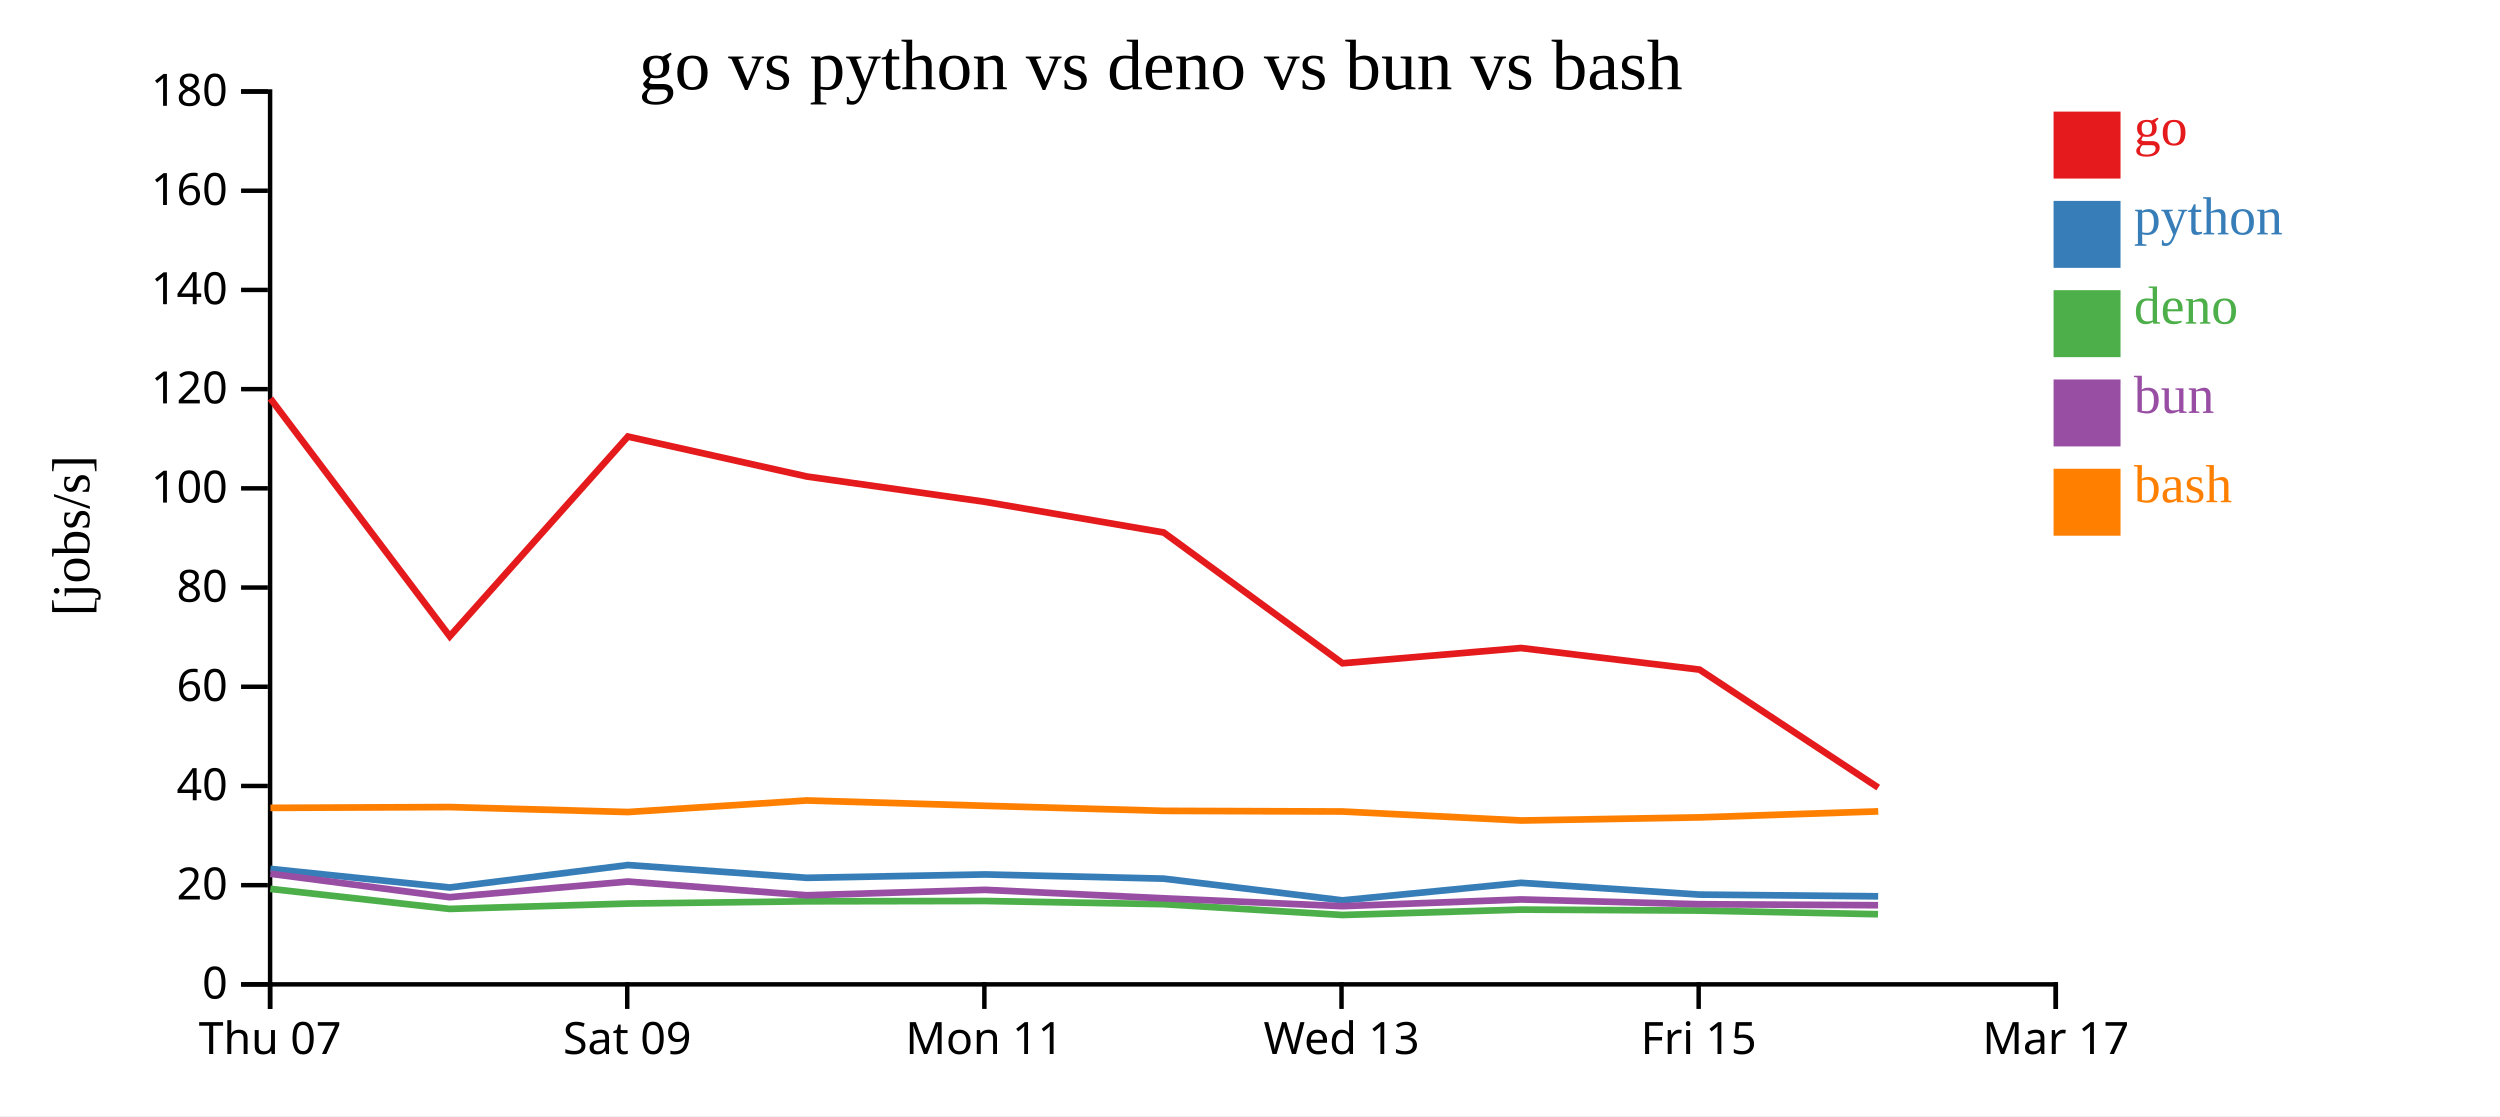
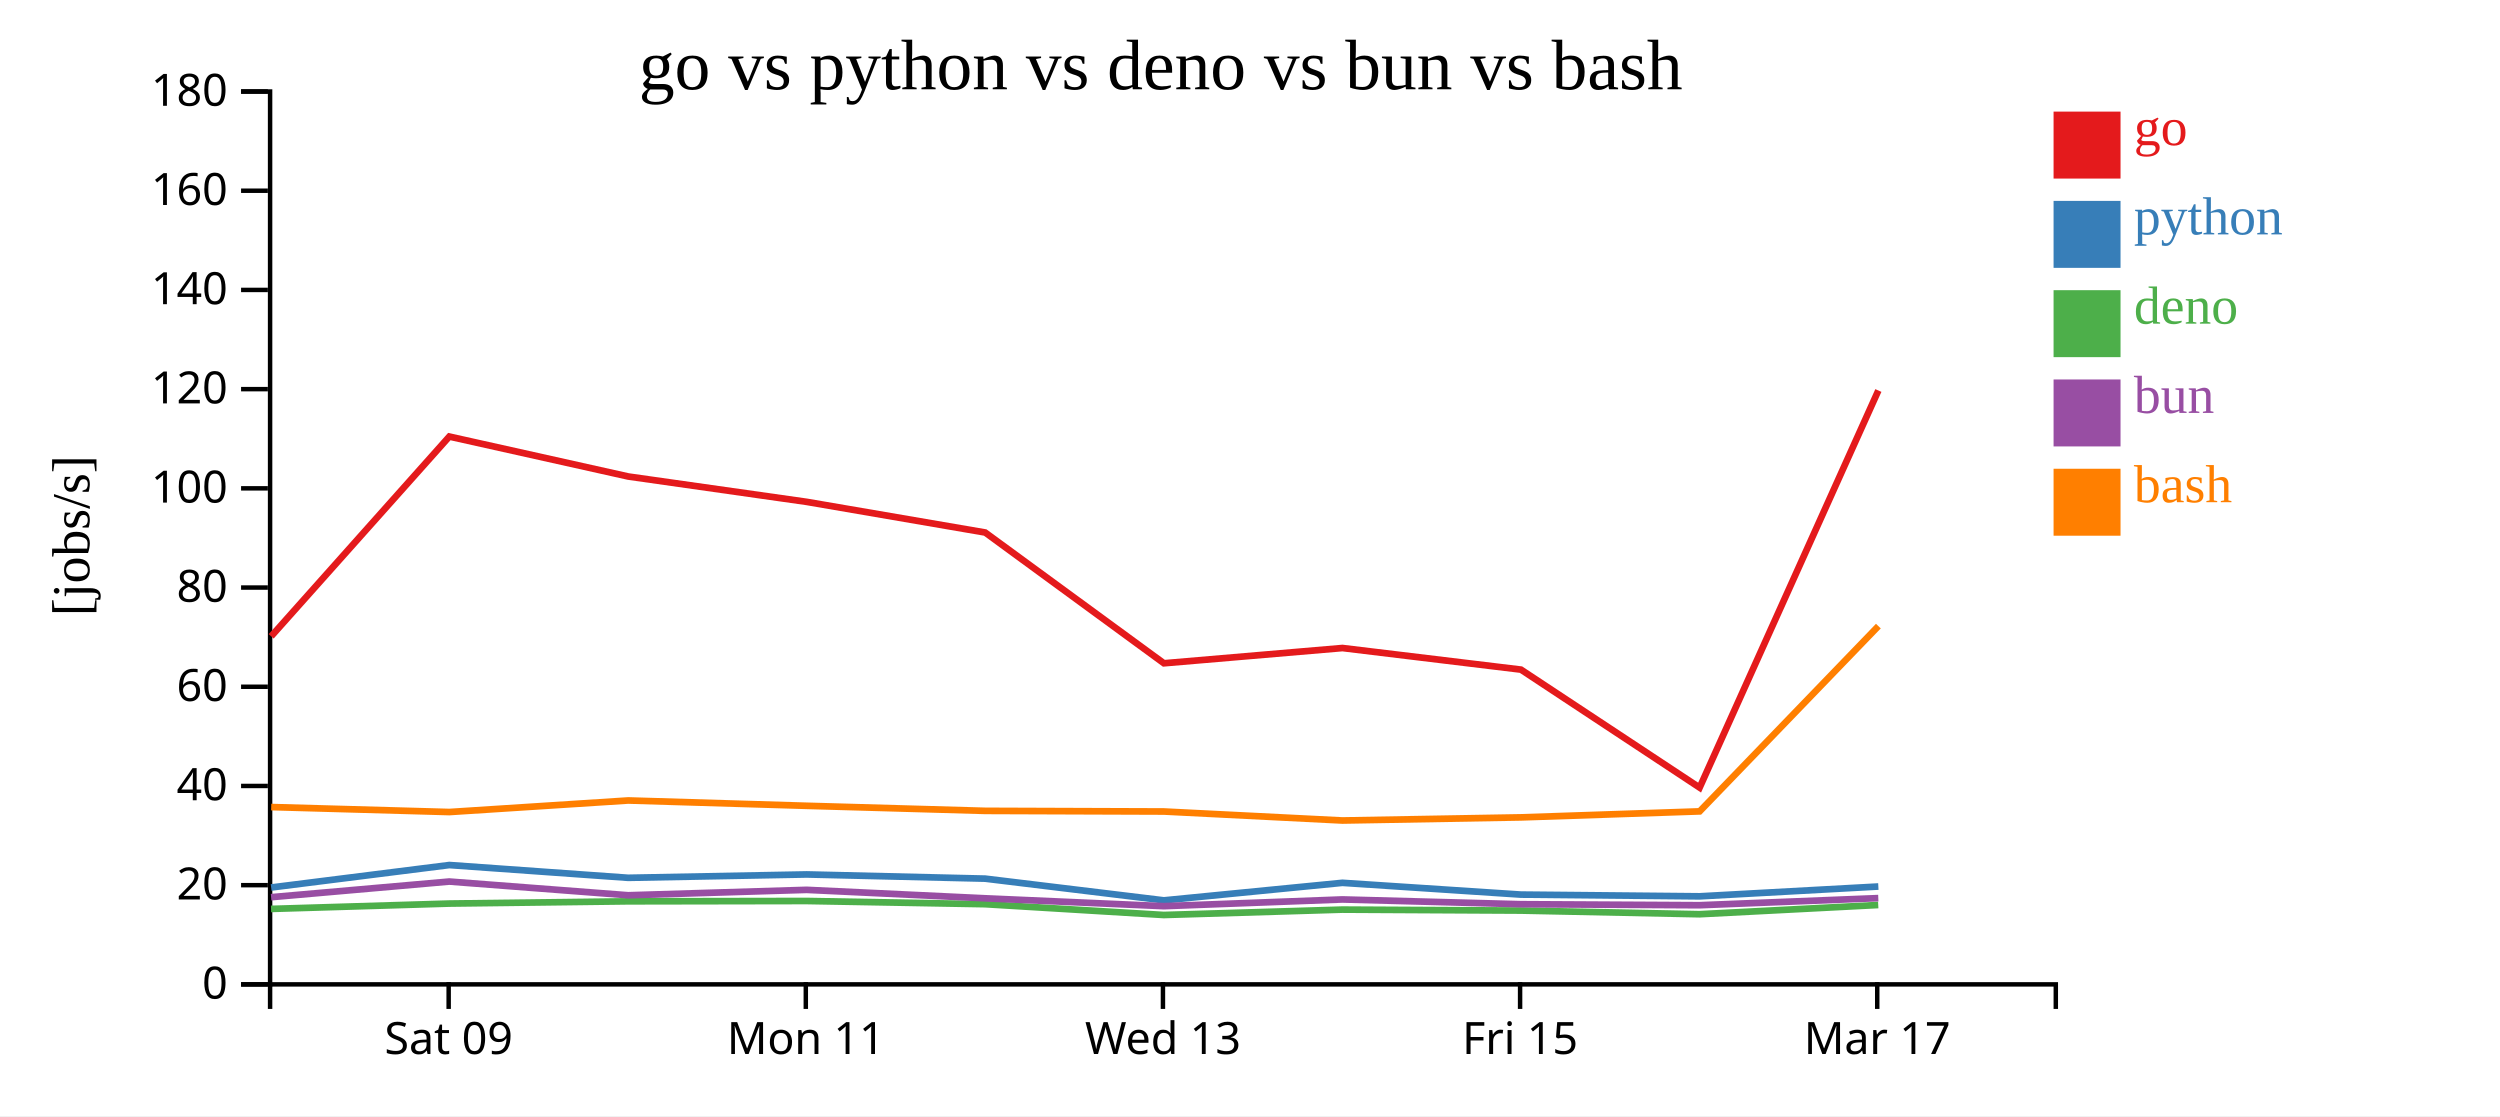
<svg xmlns="http://www.w3.org/2000/svg" width="560" height="250">
  <rect width="100%" height="100%" fill="white" />
  <g transform="translate(60,20)">
    <g transform="translate(0,200)" fill="none" font-size="10" font-family="sans-serif" text-anchor="middle">
      <path class="domain" stroke="currentColor" d="M0.5,6V0.5H400.5V6" />
-       <g class="tick" opacity="1" transform="translate(0.5,0)">
-         <line stroke="currentColor" y2="6" />
-         <text fill="currentColor" y="9" dy="0.71em">Thu 07</text>
-       </g>
-       <g class="tick" opacity="1" transform="translate(80.5,0)">
+       <g class="tick" opacity="1" transform="translate(40.5,0)">
        <line stroke="currentColor" y2="6" />
        <text fill="currentColor" y="9" dy="0.71em">Sat 09</text>
      </g>
-       <g class="tick" opacity="1" transform="translate(160.5,0)">
+       <g class="tick" opacity="1" transform="translate(120.5,0)">
        <line stroke="currentColor" y2="6" />
        <text fill="currentColor" y="9" dy="0.71em">Mon 11</text>
      </g>
-       <g class="tick" opacity="1" transform="translate(240.5,0)">
+       <g class="tick" opacity="1" transform="translate(200.5,0)">
        <line stroke="currentColor" y2="6" />
        <text fill="currentColor" y="9" dy="0.71em">Wed 13</text>
      </g>
-       <g class="tick" opacity="1" transform="translate(320.5,0)">
+       <g class="tick" opacity="1" transform="translate(280.5,0)">
        <line stroke="currentColor" y2="6" />
        <text fill="currentColor" y="9" dy="0.71em">Fri 15</text>
      </g>
-       <g class="tick" opacity="1" transform="translate(400.5,0)">
+       <g class="tick" opacity="1" transform="translate(360.5,0)">
        <line stroke="currentColor" y2="6" />
        <text fill="currentColor" y="9" dy="0.71em">Mar 17</text>
      </g>
    </g>
    <g fill="none" font-size="10" font-family="sans-serif" text-anchor="end">
      <path class="domain" stroke="currentColor" d="M-6,200.5H0.5V0.5H-6" />
      <g class="tick" opacity="1" transform="translate(0,200.5)">
        <line stroke="currentColor" x2="-6" />
        <text fill="currentColor" x="-9" dy="0.32em">0</text>
      </g>
      <g class="tick" opacity="1" transform="translate(0,178.2778)">
        <line stroke="currentColor" x2="-6" />
        <text fill="currentColor" x="-9" dy="0.32em">20</text>
      </g>
      <g class="tick" opacity="1" transform="translate(0,156.0556)">
        <line stroke="currentColor" x2="-6" />
        <text fill="currentColor" x="-9" dy="0.32em">40</text>
      </g>
      <g class="tick" opacity="1" transform="translate(0,133.8333)">
        <line stroke="currentColor" x2="-6" />
        <text fill="currentColor" x="-9" dy="0.32em">60</text>
      </g>
      <g class="tick" opacity="1" transform="translate(0,111.6111)">
        <line stroke="currentColor" x2="-6" />
        <text fill="currentColor" x="-9" dy="0.32em">80</text>
      </g>
      <g class="tick" opacity="1" transform="translate(0,89.38889)">
        <line stroke="currentColor" x2="-6" />
        <text fill="currentColor" x="-9" dy="0.32em">100</text>
      </g>
      <g class="tick" opacity="1" transform="translate(0,67.16667)">
        <line stroke="currentColor" x2="-6" />
        <text fill="currentColor" x="-9" dy="0.32em">120</text>
      </g>
      <g class="tick" opacity="1" transform="translate(0,44.94444)">
        <line stroke="currentColor" x2="-6" />
        <text fill="currentColor" x="-9" dy="0.32em">140</text>
      </g>
      <g class="tick" opacity="1" transform="translate(0,22.72222)">
        <line stroke="currentColor" x2="-6" />
        <text fill="currentColor" x="-9" dy="0.32em">160</text>
      </g>
      <g class="tick" opacity="1" transform="translate(0,0.5)">
        <line stroke="currentColor" x2="-6" />
        <text fill="currentColor" x="-9" dy="0.32em">180</text>
      </g>
    </g>
    <text text-anchor="middle" style="font-size: 12px" transform="rotate(-90)" y="-40" x="-100">[jobs/s]</text>
    <text text-anchor="middle" style="font-size: 16px" y="0" x="200">go vs python vs deno vs bun vs bash</text>
-     <path class="line" fill="none" stroke="#e41a1c" stroke-width="1.5" d="M0.571,69.281L40.742,122.538L80.646,77.792L120.722,86.737L160.706,92.418L200.679,99.283L240.716,128.573L280.702,125.158L320.692,129.996L360.716,156.424" />
-     <path class="line" fill="none" stroke="#377eb8" stroke-width="1.5" d="M0.568,174.634L40.738,178.8L80.643,173.77L120.719,176.63L160.703,175.874L200.676,176.816L240.712,181.681L280.698,177.753L320.688,180.39L360.709,180.778" />
-     <path class="line" fill="none" stroke="#4daf4a" stroke-width="1.5" d="M0.546,179.11L40.711,183.597L80.621,182.4L120.694,181.895L160.679,181.822L200.65,182.536L240.681,184.958L280.672,183.753L320.659,183.969L360.68,184.787" />
-     <path class="line" fill="none" stroke="#984ea3" stroke-width="1.5" d="M0.557,175.72L40.725,180.973L80.633,177.467L120.708,180.54L160.692,179.326L200.664,181.219L240.697,182.98L280.686,181.477L320.674,182.544L360.695,182.769" />
-     <path class="line" fill="none" stroke="#ff7f00" stroke-width="1.5" d="M0.577,160.962L40.749,160.782L80.653,161.896L120.729,159.306L160.713,160.501L200.686,161.633L240.723,161.778L280.71,163.793L320.7,163.093L360.723,161.747" />
+     <path class="line" fill="none" stroke="#e41a1c" stroke-width="1.5" d="M0.742,122.538L40.646,77.792L80.722,86.737L120.706,92.418L160.679,99.283L200.716,128.573L240.702,125.158L280.692,129.996L320.716,156.424L360.754,67.472" />
+     <path class="line" fill="none" stroke="#377eb8" stroke-width="1.5" d="M0.738,178.8L40.643,173.77L80.719,176.63L120.703,175.874L160.676,176.816L200.712,181.681L240.698,177.753L280.688,180.39L320.709,180.778L360.751,178.58" />
+     <path class="line" fill="none" stroke="#4daf4a" stroke-width="1.5" d="M0.711,183.597L40.621,182.4L80.694,181.895L120.679,181.822L160.65,182.536L200.681,184.958L240.672,183.753L280.659,183.969L320.68,184.787L360.725,182.717" />
+     <path class="line" fill="none" stroke="#984ea3" stroke-width="1.5" d="M0.725,180.973L40.633,177.467L80.708,180.54L120.692,179.326L160.664,181.219L200.697,182.98L240.686,181.477L280.674,182.544L320.695,182.769L360.739,181.178" />
+     <path class="line" fill="none" stroke="#ff7f00" stroke-width="1.5" d="M0.749,160.782L40.653,161.896L80.729,159.306L120.713,160.501L160.686,161.633L200.723,161.778L240.71,163.793L280.7,163.093L320.723,161.747L360.757,120.248" />
    <rect class="dot" x="400" y="5" width="15" height="15" style="fill: #e41a1c;" />
    <rect class="dot" x="400" y="25" width="15" height="15" style="fill: #377eb8;" />
    <rect class="dot" x="400" y="45" width="15" height="15" style="fill: #4daf4a;" />
    <rect class="dot" x="400" y="65" width="15" height="15" style="fill: #984ea3;" />
    <rect class="dot" x="400" y="85" width="15" height="15" style="fill: #ff7f00;" />
    <text class="label" x="418" y="12.5" style="fill: #e41a1c; alignment-baseline: middle;" text-anchor="left">go</text>
    <text class="label" x="418" y="32.5" style="fill: #377eb8; alignment-baseline: middle;" text-anchor="left">python</text>
    <text class="label" x="418" y="52.5" style="fill: #4daf4a; alignment-baseline: middle;" text-anchor="left">deno</text>
    <text class="label" x="418" y="72.5" style="fill: #984ea3; alignment-baseline: middle;" text-anchor="left">bun</text>
    <text class="label" x="418" y="92.5" style="fill: #ff7f00; alignment-baseline: middle;" text-anchor="left">bash</text>
  </g>
</svg>
